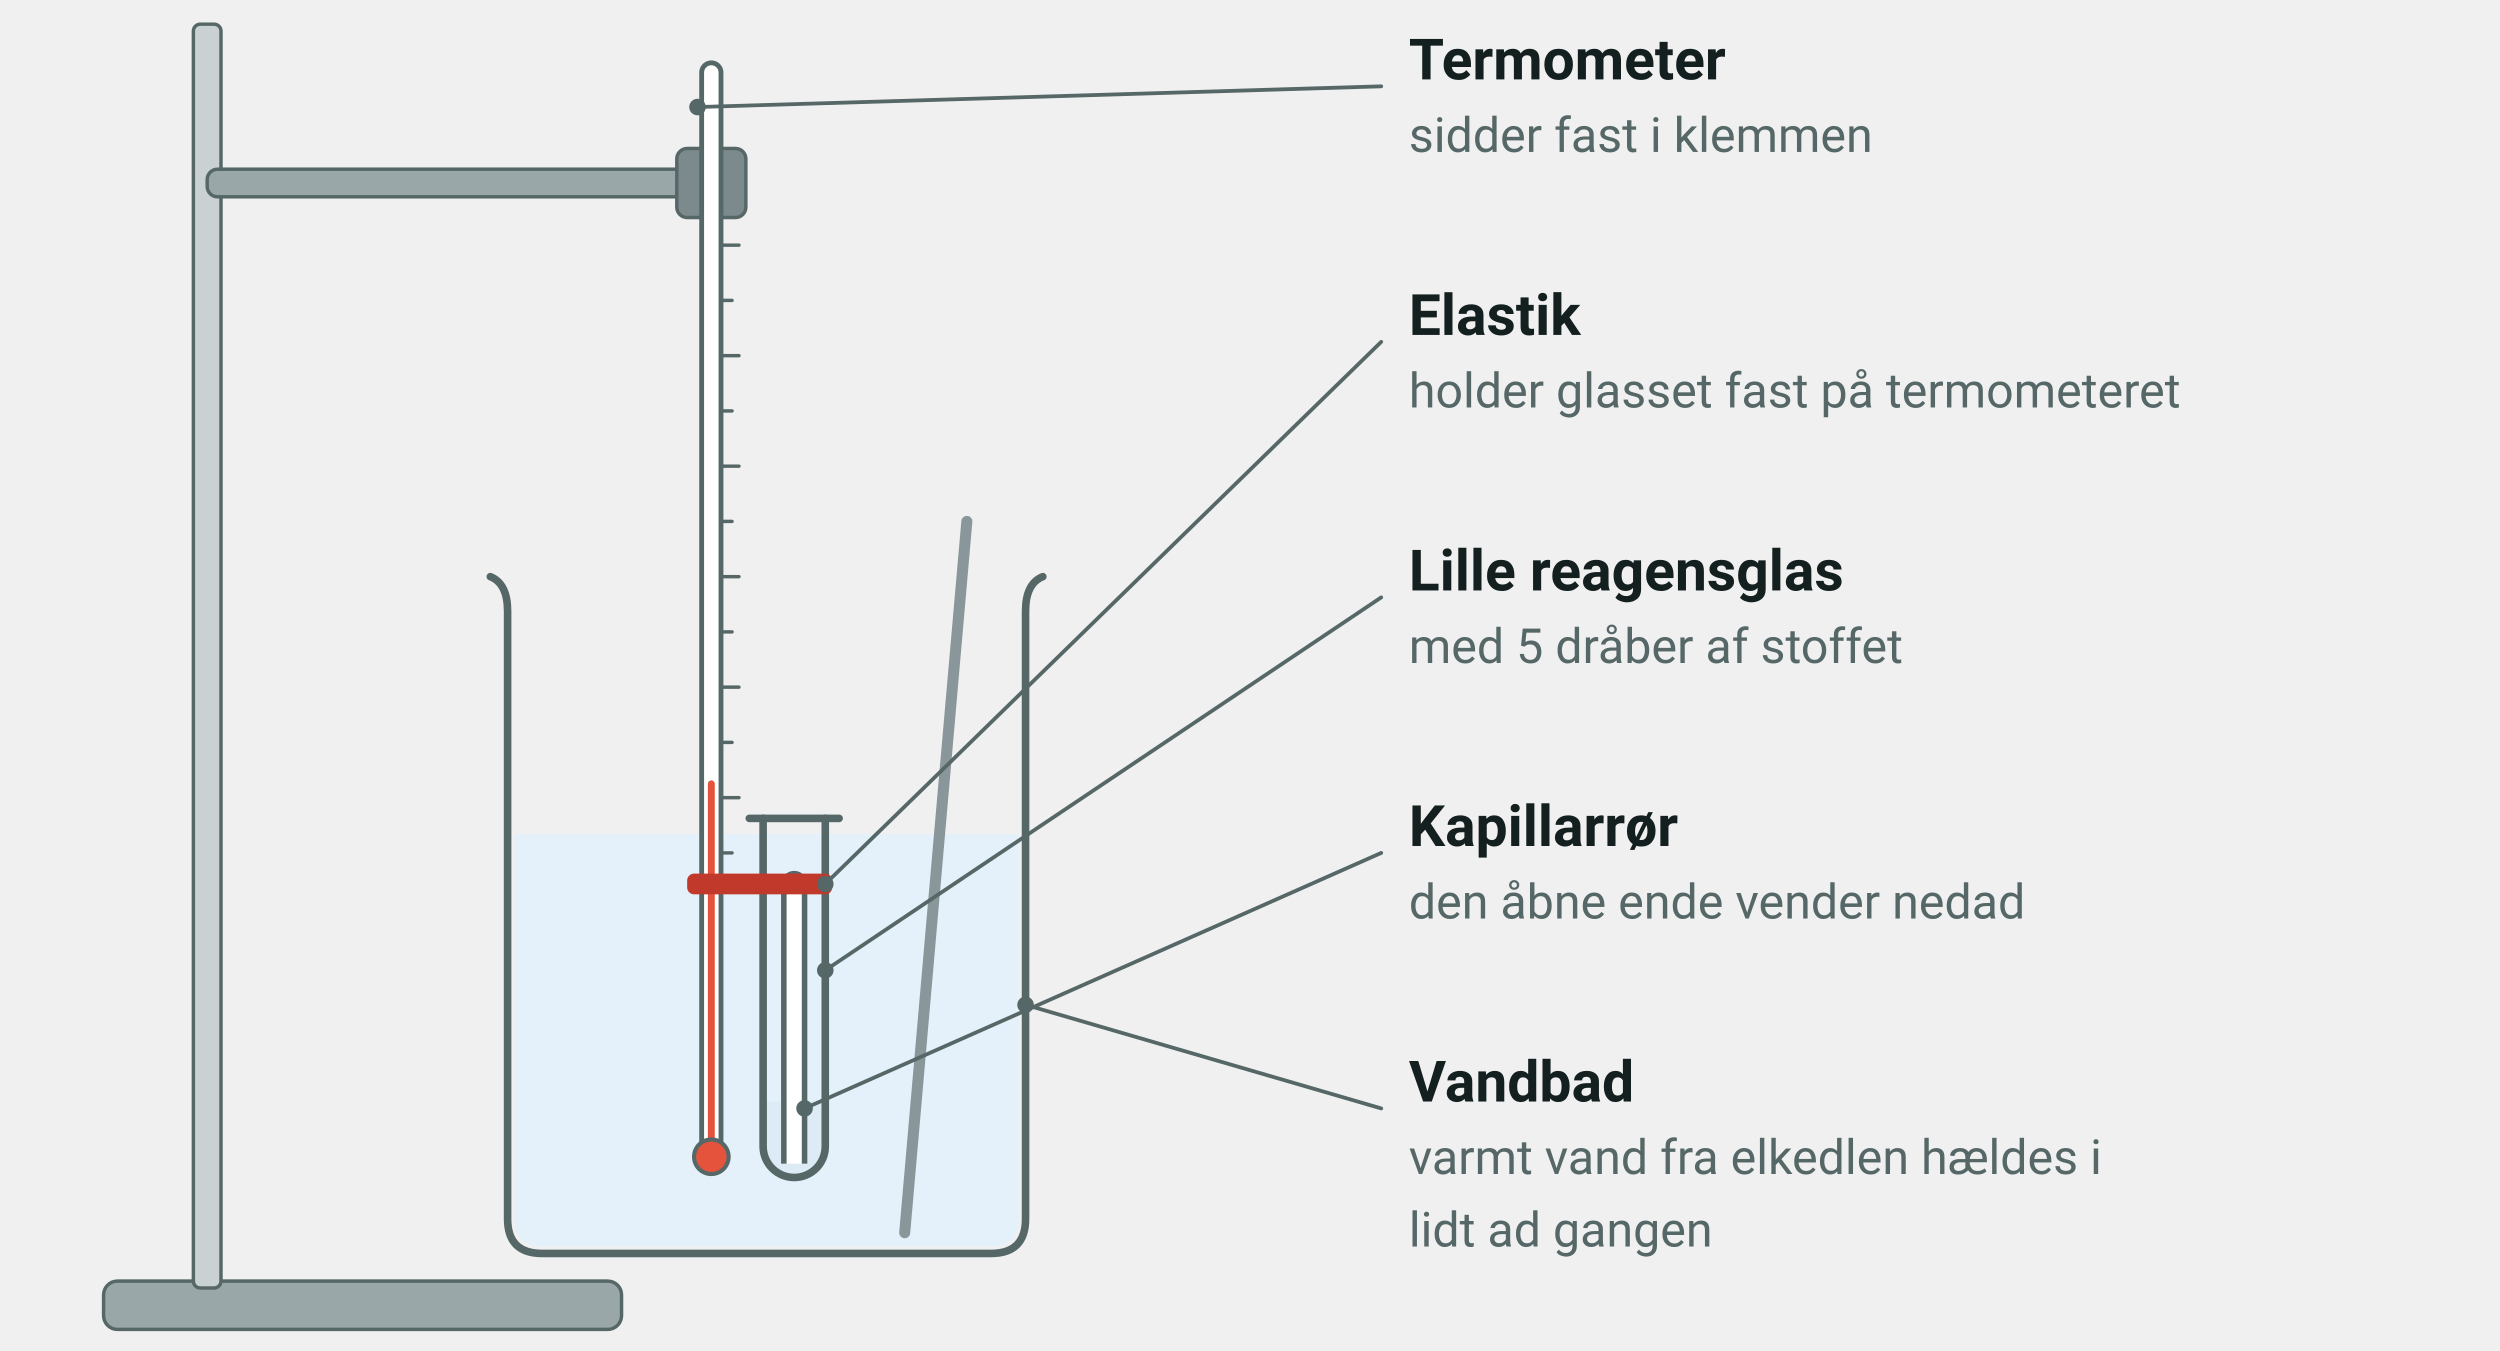
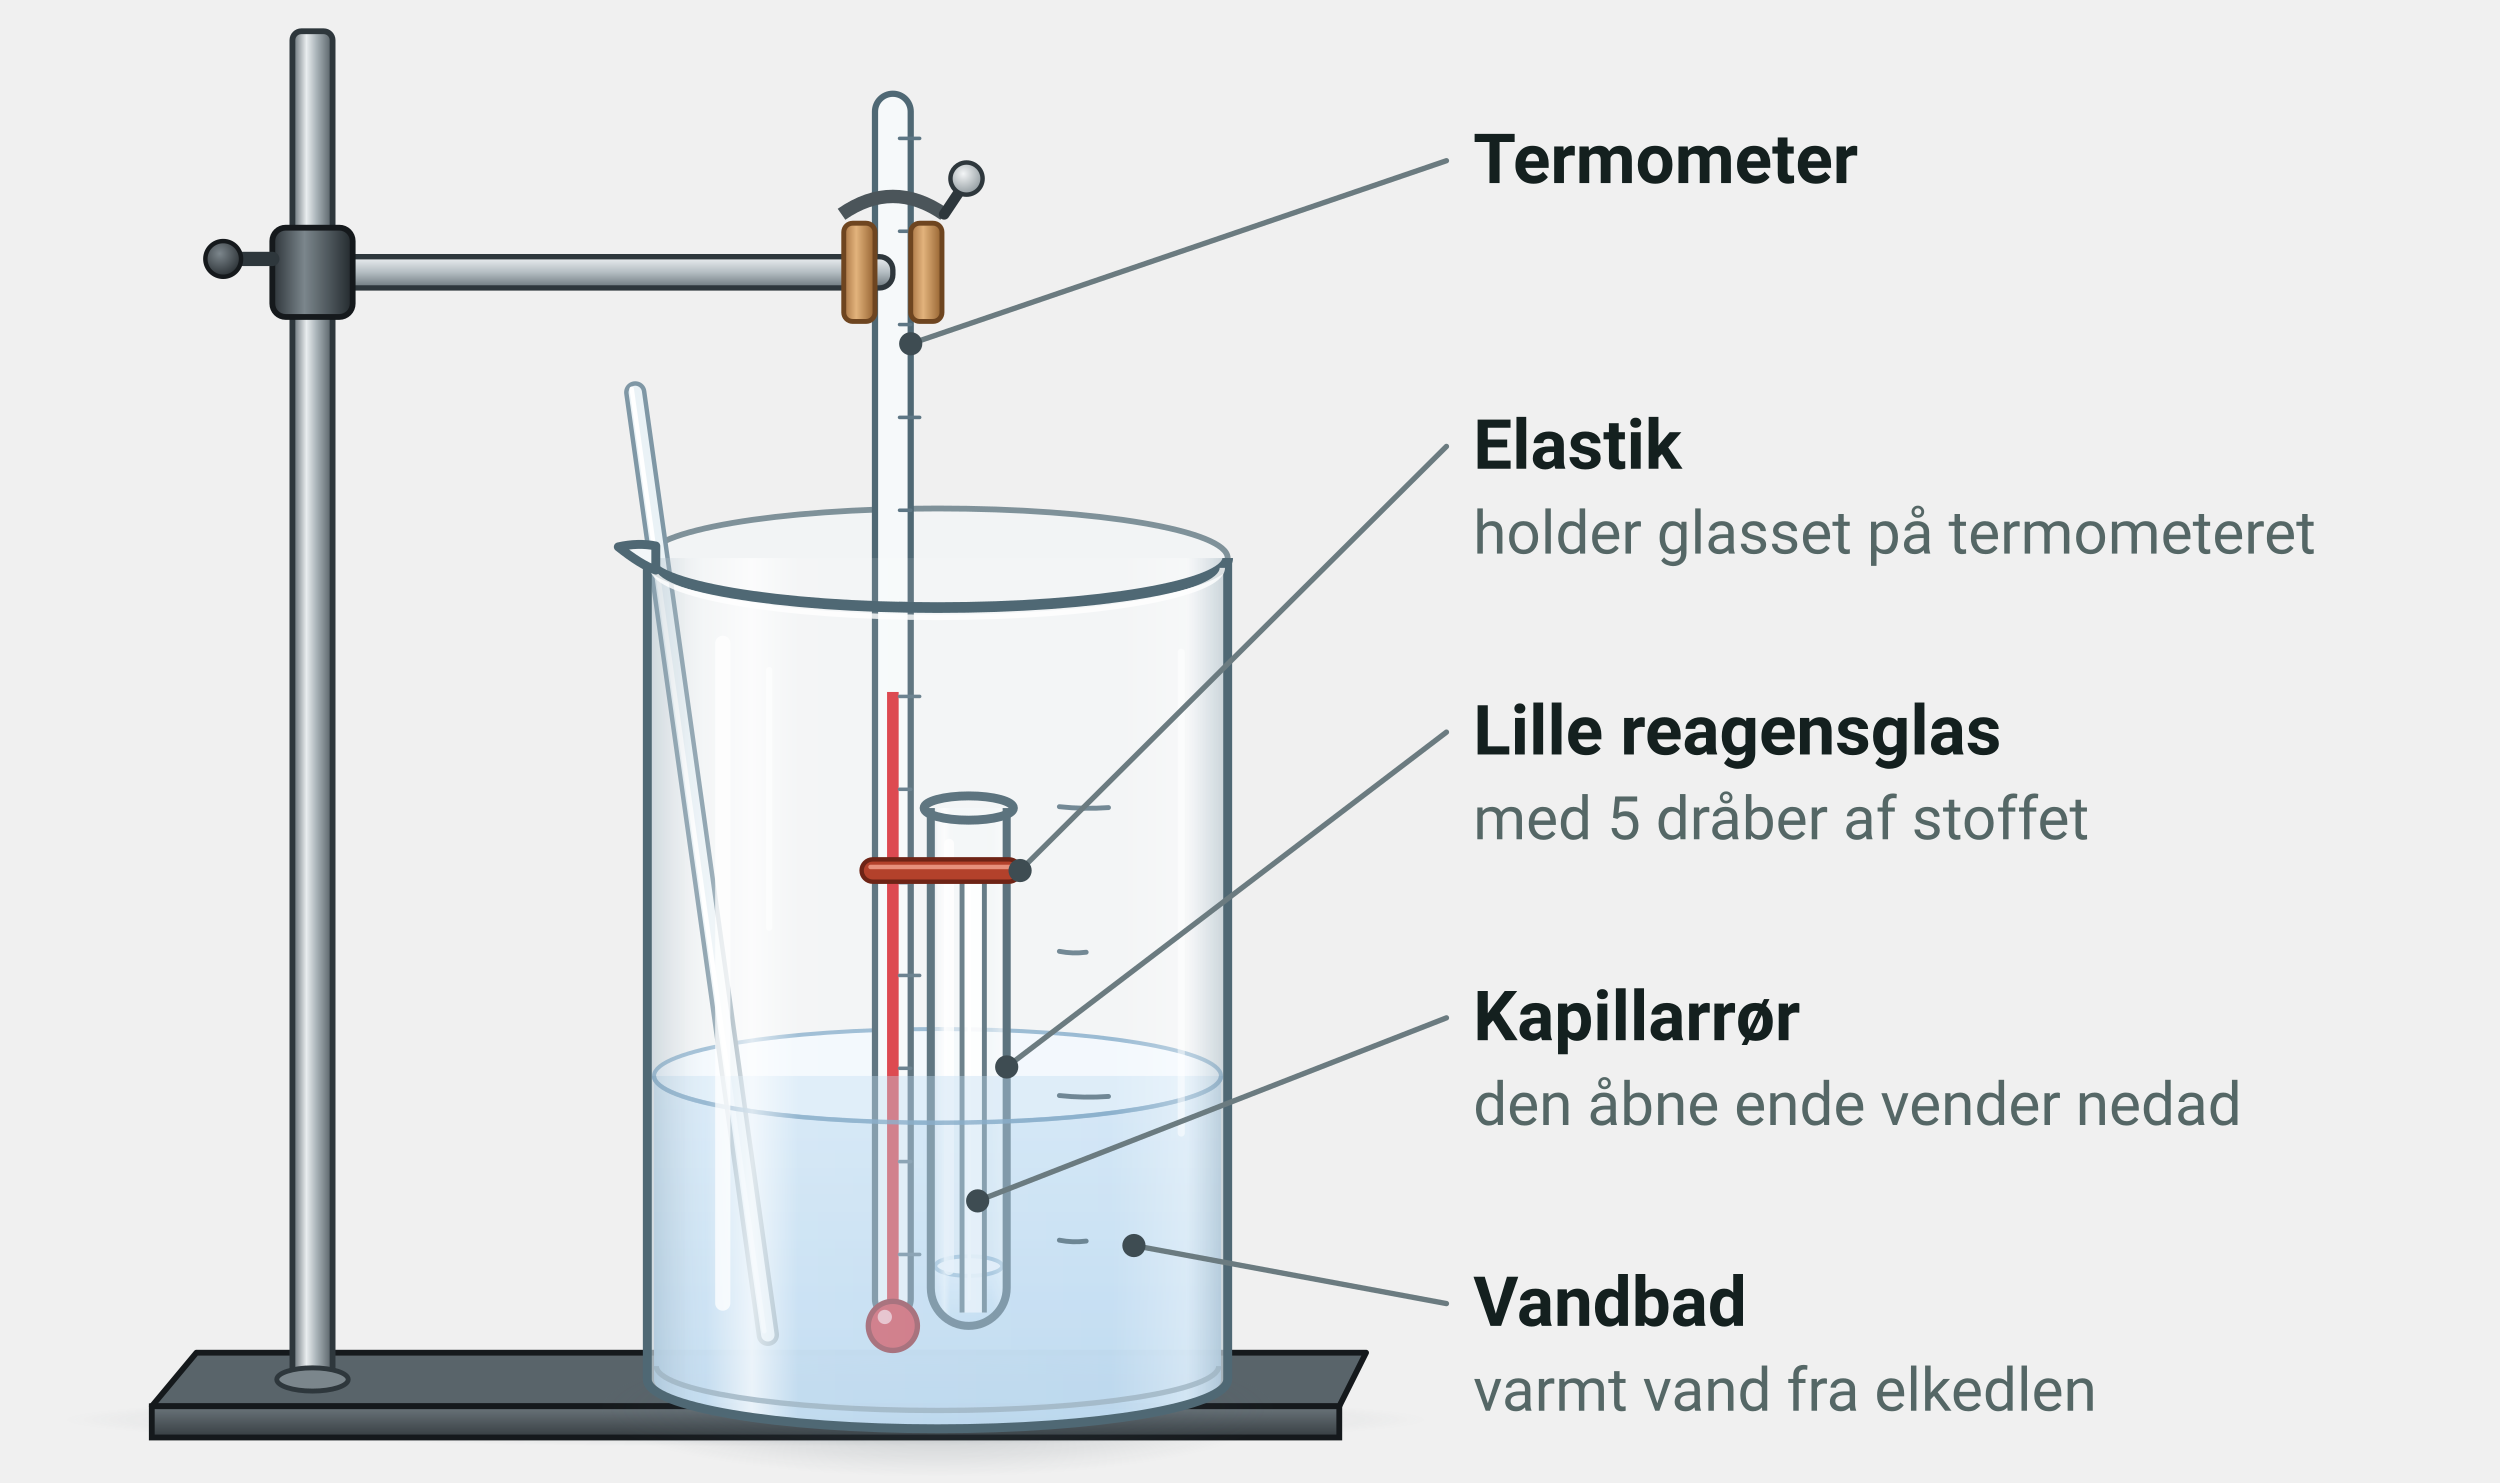
- <svg xmlns="http://www.w3.org/2000/svg" viewBox="0 9 724 391" width="724" height="391" font-family="'Segoe UI', Roboto, 'Helvetica Neue', Arial, sans-serif" role="img" aria-label="Et termometer sidder i en klemme på et stativ og står i et bægerglas med vand, som er vandbad. Ved siden af kuglen sidder et lille reagensglas med 5 dråber af stoffet, holdt fast med en elastik. I det lille glas står et kapillarrør med den åbne ende nedad. En glasspatel står i vandbadet. Vandbadet varmes med vand fra en elkedel">
-   <rect x="30.0" y="380.0" width="150.0" height="14.0" rx="4" fill="#9aa7a9" stroke="#556766" stroke-width="1" />
-   <rect x="56.0" y="16.0" width="8.0" height="366.0" rx="2" fill="#c9d1d2" stroke="#556766" stroke-width="1" />
-   <rect x="60.0" y="58.0" width="150.0" height="8.0" rx="3" fill="#9aa7a9" stroke="#556766" stroke-width="1" />
-   <rect x="196.0" y="52.0" width="20.0" height="20.0" rx="3" fill="#7d8a8d" stroke="#556766" stroke-width="1" />
-   <path d="M 149.0,250.5 V 362 Q 149.0,370 157.0,370 H 287.0 Q 295.0,370 295.0,362 V 250.5 Z" fill="#e4f1fa" />
-   <path d="M 142.0,176 Q 147.0,178 147.0,186 V 362 Q 147.0,372 157.0,372 H 287.0 Q 297.0,372 297.0,362 V 186 Q 297.0,178 302.0,176" fill="none" stroke="#556766" stroke-width="2.2" stroke-linecap="round" />
-   <line x1="206.0" y1="30.0" x2="206.0" y2="340.0" stroke="#556766" stroke-width="7" stroke-linecap="round" />
-   <line x1="206.0" y1="30.0" x2="206.0" y2="340.0" stroke="#ffffff" stroke-width="4.2" stroke-linecap="round" />
-   <line x1="206.0" y1="236.0" x2="206.0" y2="340.0" stroke="#e5533d" stroke-width="2" stroke-linecap="round" />
-   <circle cx="206.0" cy="344.0" r="5.0" fill="#e5533d" stroke="#556766" stroke-width="1.2" />
-   <line x1="209.5" y1="80.0" x2="214.0" y2="80.0" stroke="#556766" stroke-width="1" stroke-linecap="round" />
-   <line x1="209.5" y1="96.0" x2="212.0" y2="96.0" stroke="#556766" stroke-width="1" stroke-linecap="round" />
-   <line x1="209.5" y1="112.0" x2="214.0" y2="112.0" stroke="#556766" stroke-width="1" stroke-linecap="round" />
-   <line x1="209.5" y1="128.0" x2="212.0" y2="128.0" stroke="#556766" stroke-width="1" stroke-linecap="round" />
-   <line x1="209.5" y1="144.0" x2="214.0" y2="144.0" stroke="#556766" stroke-width="1" stroke-linecap="round" />
-   <line x1="209.5" y1="160.0" x2="212.0" y2="160.0" stroke="#556766" stroke-width="1" stroke-linecap="round" />
-   <line x1="209.5" y1="176.0" x2="214.0" y2="176.0" stroke="#556766" stroke-width="1" stroke-linecap="round" />
-   <line x1="209.5" y1="192.0" x2="212.0" y2="192.0" stroke="#556766" stroke-width="1" stroke-linecap="round" />
-   <line x1="209.5" y1="208.0" x2="214.0" y2="208.0" stroke="#556766" stroke-width="1" stroke-linecap="round" />
-   <line x1="209.5" y1="224.0" x2="212.0" y2="224.0" stroke="#556766" stroke-width="1" stroke-linecap="round" />
-   <line x1="209.5" y1="240.0" x2="214.0" y2="240.0" stroke="#556766" stroke-width="1" stroke-linecap="round" />
-   <line x1="209.5" y1="256.0" x2="212.0" y2="256.0" stroke="#556766" stroke-width="1" stroke-linecap="round" />
-   <clipPath id="lg230_246">
-     <path d="M 221.0,246 V 341.0 A 9.0,9.0 0 0 0 239.0,341.0 V 246 Z" />
+ <svg xmlns="http://www.w3.org/2000/svg" viewBox="0 15 560 332" width="560" height="332" font-family="'Segoe UI', Roboto, 'Helvetica Neue', Arial, sans-serif" role="img" aria-label="Et lille reagensglas med et kapillarrør sidder fast på et termometer med en elastik. Termometeret sidder i en klemme på et stativ, og det lille glas står i et vandbad i et bægerglas.">
+   <defs>
+     <radialGradient id="lab-skygge" cx="0.5" cy="0.5" r="0.5">
+       <stop offset="0" stop-color="#4b5a64" stop-opacity="0.32" />
+       <stop offset="1" stop-color="#4b5a64" stop-opacity="0" />
+     </radialGradient>
+     <linearGradient id="lab-glas" x1="0" x2="1" y1="0" y2="0">
+       <stop offset="0" stop-color="#9fb4c2" stop-opacity="0.45" />
+       <stop offset="0.12" stop-color="#ffffff" stop-opacity="0.1" />
+       <stop offset="0.2" stop-color="#ffffff" stop-opacity="0.6" />
+       <stop offset="0.3" stop-color="#ffffff" stop-opacity="0.08" />
+       <stop offset="0.85" stop-color="#ffffff" stop-opacity="0.04" />
+       <stop offset="1" stop-color="#9fb4c2" stop-opacity="0.5" />
+     </linearGradient>
+     <linearGradient id="lab-staal" x1="0" x2="1" y1="0" y2="0">
+       <stop offset="0" stop-color="#7d878e" />
+       <stop offset="0.3" stop-color="#eef1f3" />
+       <stop offset="0.62" stop-color="#aeb6bc" />
+       <stop offset="1" stop-color="#6c767c" />
+     </linearGradient>
+     <linearGradient id="lab-staal-v" x1="0" x2="0" y1="0" y2="1">
+       <stop offset="0" stop-color="#f4f6f7" />
+       <stop offset="0.45" stop-color="#c9d0d4" />
+       <stop offset="1" stop-color="#8d979d" />
+     </linearGradient>
+     <linearGradient id="lab-krop" x1="0" x2="0" y1="0" y2="1">
+       <stop offset="0" stop-color="#fbfcfc" />
+       <stop offset="0.55" stop-color="#e3e8ea" />
+       <stop offset="1" stop-color="#c3cbcf" />
+     </linearGradient>
+     <linearGradient id="lab-display" x1="0" x2="0" y1="0" y2="1">
+       <stop offset="0" stop-color="#26343a" />
+       <stop offset="1" stop-color="#0f1a1e" />
+     </linearGradient>
+     <radialGradient id="lab-knap" cx="0.4" cy="0.35" r="0.7">
+       <stop offset="0" stop-color="#f3f5f6" />
+       <stop offset="1" stop-color="#8b959a" />
+     </radialGradient>
+     <radialGradient id="lab-knap-moerk" cx="0.4" cy="0.35" r="0.7">
+       <stop offset="0" stop-color="#7c868c" />
+       <stop offset="1" stop-color="#262c30" />
+     </radialGradient>
+     <linearGradient id="lab-plade" x1="0" x2="0" y1="0" y2="1">
+       <stop offset="0" stop-color="#6b757b" />
+       <stop offset="1" stop-color="#363d41" />
+     </linearGradient>
+     <linearGradient id="hd-v-vand" x1="0" x2="0" y1="0" y2="1">
+       <stop offset="0" stop-color="#e4f1fb" />
+       <stop offset="1" stop-color="#b9d7ef" />
+     </linearGradient>
+     <linearGradient id="hd-v-farveloes" x1="0" x2="0" y1="0" y2="1">
+       <stop offset="0" stop-color="#eef4f8" />
+       <stop offset="1" stop-color="#d3e1ea" />
+     </linearGradient>
+     <linearGradient id="hd-v-blaa" x1="0" x2="0" y1="0" y2="1">
+       <stop offset="0" stop-color="#9cc9f2" />
+       <stop offset="1" stop-color="#3f86cf" />
+     </linearGradient>
+     <linearGradient id="hd-v-kobber" x1="0" x2="0" y1="0" y2="1">
+       <stop offset="0" stop-color="#a8dcf0" />
+       <stop offset="1" stop-color="#3aa0cf" />
+     </linearGradient>
+     <linearGradient id="hd-v-roed" x1="0" x2="0" y1="0" y2="1">
+       <stop offset="0" stop-color="#f6b3b8" />
+       <stop offset="1" stop-color="#d9505e" />
+     </linearGradient>
+     <linearGradient id="hd-v-lyseroed" x1="0" x2="0" y1="0" y2="1">
+       <stop offset="0" stop-color="#fbe1ec" />
+       <stop offset="1" stop-color="#f1a9c6" />
+     </linearGradient>
+     <linearGradient id="hd-v-gul" x1="0" x2="0" y1="0" y2="1">
+       <stop offset="0" stop-color="#fbf0b8" />
+       <stop offset="1" stop-color="#ecd05a" />
+     </linearGradient>
+     <linearGradient id="hd-v-brun" x1="0" x2="0" y1="0" y2="1">
+       <stop offset="0" stop-color="#e9c38f" />
+       <stop offset="1" stop-color="#b9783a" />
+     </linearGradient>
+     <linearGradient id="hd-v-orange" x1="0" x2="0" y1="0" y2="1">
+       <stop offset="0" stop-color="#fbd3a6" />
+       <stop offset="1" stop-color="#ef8f3a" />
+     </linearGradient>
+     <linearGradient id="hd-v-groen" x1="0" x2="0" y1="0" y2="1">
+       <stop offset="0" stop-color="#cdeccc" />
+       <stop offset="1" stop-color="#6fbf73" />
+     </linearGradient>
+     <linearGradient id="hd-v-gulgroen" x1="0" x2="0" y1="0" y2="1">
+       <stop offset="0" stop-color="#f1f6cf" />
+       <stop offset="1" stop-color="#d9e68f" />
+     </linearGradient>
+     <linearGradient id="hd-v-lilla" x1="0" x2="0" y1="0" y2="1">
+       <stop offset="0" stop-color="#d9c6ef" />
+       <stop offset="1" stop-color="#8a63c4" />
+     </linearGradient>
+     <linearGradient id="hd-v-olie" x1="0" x2="0" y1="0" y2="1">
+       <stop offset="0" stop-color="#fbeaa0" />
+       <stop offset="1" stop-color="#e8c443" />
+     </linearGradient>
+     <linearGradient id="hd-v-kalkvand" x1="0" x2="0" y1="0" y2="1">
+       <stop offset="0" stop-color="#f1f5f7" />
+       <stop offset="1" stop-color="#d9e3e8" />
+     </linearGradient>
+     <linearGradient id="hd-v-rodkaal" x1="0" x2="0" y1="0" y2="1">
+       <stop offset="0" stop-color="#c9b3e6" />
+       <stop offset="1" stop-color="#7a55b5" />
+     </linearGradient>
+     <linearGradient id="hd-v-moerk" x1="0" x2="0" y1="0" y2="1">
+       <stop offset="0" stop-color="#7b8a91" />
+       <stop offset="1" stop-color="#3c4a51" />
+     </linearGradient>
+     <linearGradient id="hd-v-varm" x1="0" x2="0" y1="0" y2="1">
+       <stop offset="0" stop-color="#fde3d3" />
+       <stop offset="1" stop-color="#f6bfa0" />
+     </linearGradient>
+     <linearGradient id="hd-glas-v" x1="0" x2="1" y1="0" y2="0">
+       <stop offset="0" stop-color="#8fa6b4" stop-opacity="0.38" />
+       <stop offset="0.1" stop-color="#ffffff" stop-opacity="0.15" />
+       <stop offset="0.18" stop-color="#ffffff" stop-opacity="0.7" />
+       <stop offset="0.26" stop-color="#ffffff" stop-opacity="0.12" />
+       <stop offset="0.8" stop-color="#ffffff" stop-opacity="0.05" />
+       <stop offset="0.93" stop-color="#ffffff" stop-opacity="0.35" />
+       <stop offset="1" stop-color="#8fa6b4" stop-opacity="0.45" />
+     </linearGradient>
+     <linearGradient id="hd-porcelaen" x1="0" x2="1" y1="0" y2="0">
+       <stop offset="0" stop-color="#c9d2d6" />
+       <stop offset="0.3" stop-color="#ffffff" />
+       <stop offset="0.7" stop-color="#eef2f3" />
+       <stop offset="1" stop-color="#b3bec3" />
+     </linearGradient>
+     <linearGradient id="hd-porcelaen-inde" x1="0" x2="0" y1="0" y2="1">
+       <stop offset="0" stop-color="#d9e0e3" />
+       <stop offset="1" stop-color="#ffffff" />
+     </linearGradient>
+     <linearGradient id="hd-metal" x1="0" x2="1" y1="0" y2="0">
+       <stop offset="0" stop-color="#5f6a70" />
+       <stop offset="0.35" stop-color="#e9edef" />
+       <stop offset="0.6" stop-color="#a9b3b8" />
+       <stop offset="1" stop-color="#525c62" />
+     </linearGradient>
+     <linearGradient id="hd-metal-v" x1="0" x2="0" y1="0" y2="1">
+       <stop offset="0" stop-color="#eef1f3" />
+       <stop offset="0.5" stop-color="#b4bdc2" />
+       <stop offset="1" stop-color="#6b767c" />
+     </linearGradient>
+     <linearGradient id="hd-moerk-metal" x1="0" x2="1" y1="0" y2="0">
+       <stop offset="0" stop-color="#2c3338" />
+       <stop offset="0.4" stop-color="#7b868c" />
+       <stop offset="1" stop-color="#22292d" />
+     </linearGradient>
+     <linearGradient id="hd-messing" x1="0" x2="1" y1="0" y2="0">
+       <stop offset="0" stop-color="#8a6a2a" />
+       <stop offset="0.38" stop-color="#f3dc98" />
+       <stop offset="0.65" stop-color="#c9a24c" />
+       <stop offset="1" stop-color="#7a5a1e" />
+     </linearGradient>
+     <linearGradient id="hd-gummi" x1="0" x2="1" y1="0" y2="0">
+       <stop offset="0" stop-color="#1f2427" />
+       <stop offset="0.4" stop-color="#5a6268" />
+       <stop offset="1" stop-color="#1a1e21" />
+     </linearGradient>
+     <linearGradient id="hd-kork" x1="0" x2="1" y1="0" y2="0">
+       <stop offset="0" stop-color="#a87443" />
+       <stop offset="0.4" stop-color="#e2b37c" />
+       <stop offset="1" stop-color="#94612f" />
+     </linearGradient>
+     <linearGradient id="hd-trae" x1="0" x2="0" y1="0" y2="1">
+       <stop offset="0" stop-color="#e8c38f" />
+       <stop offset="1" stop-color="#b98444" />
+     </linearGradient>
+     <radialGradient id="hd-flamme-blaa" cx="0.5" cy="0.75" r="0.75">
+       <stop offset="0" stop-color="#e6f1ff" />
+       <stop offset="0.45" stop-color="#8fbcf6" />
+       <stop offset="1" stop-color="#3f7fe0" stop-opacity="0.85" />
+     </radialGradient>
+     <radialGradient id="hd-flamme-indre" cx="0.5" cy="0.8" r="0.8">
+       <stop offset="0" stop-color="#d9f0ff" />
+       <stop offset="1" stop-color="#2f5fd0" />
+     </radialGradient>
+     <radialGradient id="hd-flamme-gul" cx="0.5" cy="0.72" r="0.75">
+       <stop offset="0" stop-color="#fffbe6" />
+       <stop offset="0.35" stop-color="#ffe27a" />
+       <stop offset="0.75" stop-color="#ffa52e" />
+       <stop offset="1" stop-color="#f06a1a" stop-opacity="0.9" />
+     </radialGradient>
+     <radialGradient id="hd-gloed" cx="0.5" cy="0.5" r="0.5">
+       <stop offset="0" stop-color="#ffd34d" stop-opacity="0.75" />
+       <stop offset="1" stop-color="#ffb02e" stop-opacity="0" />
+     </radialGradient>
+     <radialGradient id="hd-ballon" cx="0.35" cy="0.3" r="0.75">
+       <stop offset="0" stop-color="#ff9a9a" />
+       <stop offset="0.45" stop-color="#e5424d" />
+       <stop offset="1" stop-color="#9e1f2b" />
+     </radialGradient>
+     <linearGradient id="hd-bord" x1="0" x2="0" y1="0" y2="1">
+       <stop offset="0" stop-color="#e3e9ea" />
+       <stop offset="1" stop-color="#f7f9f9" stop-opacity="0" />
+     </linearGradient>
+   </defs>
+   <ellipse cx="167.0" cy="333.0" rx="154.3" ry="6.0" fill="url(#lab-skygge)" />
+   <path d="M 34,330 L 44,318 L 306,318 L 300,330 Z" fill="#59646a" stroke="#15191c" stroke-width="1.3" stroke-linejoin="round" />
+   <rect x="34" y="330" width="266" height="7" fill="url(#lab-plade)" stroke="#15191c" stroke-width="1.3" />
+   <rect x="65.5" y="22" width="9" height="302" rx="2" fill="url(#hd-metal)" stroke="#2e373c" stroke-width="1.3" />
+   <ellipse cx="70" cy="324" rx="8" ry="2.6" fill="#7b868c" stroke="#2e373c" stroke-width="1.1" />
+   <ellipse cx="210.0" cy="330.6" rx="76.7" ry="15.2" fill="url(#lab-skygge)" />
+   <path d="M 145.0,140 L 145.0,324 A 65.0 11.05 0 0 0 275.0,324 L 275.0,140 A 65.0 11.05 0 0 0 145.0,140 Z" fill="#f3f7f9" fill-opacity="0.55" />
+   <path d="M 145.0,140.0 A 65.0 11.1 0 0 1 275.0,140.0" fill="none" stroke="#4f6874" stroke-width="1.3" stroke-opacity="0.7" />
+   <path d="M 146.5,256.002 L 146.5,324 A 63.5 11.05 0 0 0 273.5,324 L 273.5,256.002 Z" fill="url(#hd-v-vand)" fill-opacity="0.92" />
+   <ellipse cx="210.0" cy="256.0" rx="63.5" ry="10.5" fill="#f2f8fd" stroke="#7fa7c6" stroke-width="0.9" stroke-opacity="0.8" />
+   <rect x="196" y="36" width="8" height="274" rx="4" fill="#f6f9fa" stroke="#4f6874" stroke-width="1.4" />
+   <rect x="198.7" y="170" width="2.6" height="142" fill="#d9363e" />
+   <circle cx="200" cy="312" r="5.5" fill="#d9363e" stroke="#8f1d24" stroke-width="1.2" />
+   <circle cx="198.2" cy="310" r="1.6" fill="#ffb0b4" />
+   <line x1="201.5" y1="46.0" x2="206.0" y2="46.0" stroke="#5d7684" stroke-width="0.8" stroke-linecap="round" />
+   <line x1="201.5" y1="66.8" x2="204.0" y2="66.8" stroke="#5d7684" stroke-width="0.8" stroke-linecap="round" />
+   <line x1="201.5" y1="87.7" x2="204.0" y2="87.7" stroke="#5d7684" stroke-width="0.8" stroke-linecap="round" />
+   <line x1="201.5" y1="108.5" x2="206.0" y2="108.5" stroke="#5d7684" stroke-width="0.8" stroke-linecap="round" />
+   <line x1="201.5" y1="129.3" x2="204.0" y2="129.3" stroke="#5d7684" stroke-width="0.8" stroke-linecap="round" />
+   <line x1="201.5" y1="150.2" x2="204.0" y2="150.2" stroke="#5d7684" stroke-width="0.8" stroke-linecap="round" />
+   <line x1="201.5" y1="171.0" x2="206.0" y2="171.0" stroke="#5d7684" stroke-width="0.8" stroke-linecap="round" />
+   <line x1="201.5" y1="191.8" x2="204.0" y2="191.8" stroke="#5d7684" stroke-width="0.8" stroke-linecap="round" />
+   <line x1="201.5" y1="212.7" x2="204.0" y2="212.7" stroke="#5d7684" stroke-width="0.8" stroke-linecap="round" />
+   <line x1="201.5" y1="233.5" x2="206.0" y2="233.5" stroke="#5d7684" stroke-width="0.8" stroke-linecap="round" />
+   <line x1="201.5" y1="254.3" x2="204.0" y2="254.3" stroke="#5d7684" stroke-width="0.8" stroke-linecap="round" />
+   <line x1="201.5" y1="275.2" x2="204.0" y2="275.2" stroke="#5d7684" stroke-width="0.8" stroke-linecap="round" />
+   <line x1="201.5" y1="296.0" x2="206.0" y2="296.0" stroke="#5d7684" stroke-width="0.8" stroke-linecap="round" />
+   <path d="M 208.5,196 L 208.5,303.5 A 8.5 8.5 0 0 0 225.5,303.5 L 225.5,196 Z" fill="#f3f7f9" fill-opacity="0.5" />
+   <clipPath id="g4rg32">
+     <path d="M 208.5,196 L 208.5,303.5 A 8.5 8.5 0 0 0 225.5,303.5 L 225.5,196 Z" />
  </clipPath>
-   <rect x="221.0" y="328" width="18" height="22" fill="#dcebf5" clip-path="url(#lg230_246)" />
-   <rect x="227.0" y="262.0" width="6.0" height="84.0" rx="0" fill="#ffffff" />
-   <path d="M 227.0,346 V 265.0 A 3.0,3.0 0 0 1 233.0,265.0 V 346" fill="none" stroke="#556766" stroke-width="1.6" />
-   <path d="M 221.0,246 V 341.0 A 9.0,9.0 0 0 0 239.0,341.0 V 246" fill="none" stroke="#556766" stroke-width="2.2" stroke-linecap="round" />
-   <line x1="217.0" y1="246.0" x2="243.0" y2="246.0" stroke="#556766" stroke-width="2.2" stroke-linecap="round" />
-   <rect x="199.0" y="262.0" width="42.0" height="6.0" rx="2" fill="#c0392b" />
-   <line x1="280.0" y1="160.0" x2="262.0" y2="366.0" stroke="#8a979a" stroke-width="3.2" stroke-linecap="round" />
-   <line x1="202.0" y1="40.0" x2="400.0" y2="34.0" stroke="#556766" stroke-width="1.1" stroke-linecap="round" />
-   <circle cx="202.0" cy="40.0" r="2.4" fill="#556766" />
-   <text x="408.0" y="32.0" font-size="16.5" text-anchor="start" fill="#14201f" font-weight="700">
+   <g clip-path="url(#g4rg32)">
+     <rect x="206.5" y="298.6" width="21" height="15.4" fill="url(#hd-v-vand)" />
+   </g>
+   <ellipse cx="217.0" cy="298.6" rx="7.5" ry="2.2" fill="#f2f8fd" stroke="#7fa7c6" stroke-width="0.9" stroke-opacity="0.8" opacity="1" />
+   <path d="M 215.5,309 L 215.5,210.5 A 2.5 2.5 0 0 1 220.5,210.5 L 220.5,309" fill="#ffffff" fill-opacity="0.85" />
+   <path d="M 215.5,309 L 215.5,210.5 A 2.5 2.5 0 0 1 220.5,210.5 L 220.5,309" fill="none" stroke="#4f6874" stroke-width="1.1" stroke-linejoin="round" />
+   <line x1="217.1" y1="212.5" x2="217.1" y2="306.0" stroke="#ffffff" stroke-width="0.8" stroke-linecap="round" />
+   <path d="M 208.5,196 L 208.5,303.5 A 8.5 8.5 0 0 0 225.5,303.5 L 225.5,196" fill="url(#hd-glas-v)" stroke="#4f6874" stroke-width="1.8" stroke-linejoin="round" />
+   <ellipse cx="217" cy="196" rx="10.0" ry="2.72" fill="none" stroke="#4f6874" stroke-width="2" />
+   <path d="M 212.6,204.0 L 212.6,299.5" stroke="#ffffff" stroke-width="2.2" stroke-linecap="round" opacity="0.8" />
+   <line x1="172.0" y1="314.0" x2="142.3" y2="102.9" stroke="#7f97a5" stroke-width="5" stroke-linecap="round" />
+   <line x1="172.0" y1="314.0" x2="142.3" y2="102.9" stroke="#eaf2f6" stroke-width="3" stroke-linecap="round" />
+   <line x1="171.2" y1="313.2" x2="141.5" y2="102.1" stroke="#ffffff" stroke-width="1" stroke-linecap="round" />
+   <clipPath id="g4sl33">
+     <path d="M 146.5,256.002 L 146.5,324 A 63.5 10.498 0 0 0 273.5,324 L 273.5,256.002 Z" />
+   </clipPath>
+   <g clip-path="url(#g4sl33)">
+     <rect x="146.5" y="256.002" width="127.0" height="78.495" fill="#b9d7ef" opacity="0.38" />
+   </g>
+   <path d="M 146.5,256.0 A 63.5 10.5 0 0 0 273.5,256.0" fill="none" stroke="#7fa7c6" stroke-width="1" opacity="0.8" />
+   <path d="M 145.0,140 L 145.0,324 A 65.0 11.05 0 0 0 275.0,324 L 275.0,140" fill="url(#hd-glas-v)" stroke="#4f6874" stroke-width="2" stroke-linejoin="round" />
+   <path d="M 147.0,321 A 63.0 9.945 0 0 0 273.0,321" fill="none" stroke="#9fb4c2" stroke-width="1.2" opacity="0.8" />
+   <path d="M 145.0,140.0 A 65.0 11.1 0 0 0 275.0,140.0" fill="none" stroke="#4f6874" stroke-width="2.4" />
+   <path d="M 146.2,142.2 A 63.8 11.1 0 0 0 273.8,142.2" fill="none" stroke="#ffffff" stroke-width="1.2" opacity="0.8" />
+   <path d="M 146.9,137.3 Q 143.0,136.5 138.5,137.5 Q 143.5,141.5 146.9,142.7 Z" fill="#f3f7f9" stroke="#4f6874" stroke-width="2" stroke-linejoin="round" />
+   <path d="M 237.3,292.8 q 3.0,0.6 6.0,0.2" fill="none" stroke="#5d7684" stroke-width="1.1" stroke-linecap="round" opacity="0.85" />
+   <path d="M 237.3,260.4 q 5.5,0.6 11.0,0.2" fill="none" stroke="#5d7684" stroke-width="1.1" stroke-linecap="round" opacity="0.85" />
+   <path d="M 237.3,228.1 q 3.0,0.6 6.0,0.2" fill="none" stroke="#5d7684" stroke-width="1.1" stroke-linecap="round" opacity="0.85" />
+   <path d="M 237.3,195.7 q 5.5,0.6 11.0,0.2" fill="none" stroke="#5d7684" stroke-width="1.1" stroke-linecap="round" opacity="0.85" />
+   <path d="M 161.9,159.1 L 161.9,306.9" stroke="#ffffff" stroke-width="3.4" stroke-linecap="round" opacity="0.75" />
+   <path d="M 172.3,165.1 L 172.3,222.8" stroke="#ffffff" stroke-width="1.4" stroke-linecap="round" opacity="0.6" />
+   <path d="M 264.6,161.1 L 264.6,268.8" stroke="#ffffff" stroke-width="1.6" stroke-linecap="round" opacity="0.5" />
+   <rect x="193" y="207.5" width="35.5" height="5" rx="2.5" fill="#b3412b" stroke="#6e2416" stroke-width="1" />
+   <line x1="195.0" y1="209.2" x2="226.5" y2="209.2" stroke="#e7907c" stroke-width="1" stroke-linecap="round" />
+   <rect x="70" y="72.5" width="130" height="7" rx="3" fill="url(#hd-metal-v)" stroke="#2e373c" stroke-width="1.2" />
+   <rect x="189.0" y="65" width="7" height="22" rx="2" fill="url(#hd-kork)" stroke="#6e4520" stroke-width="1.1" />
+   <rect x="204.0" y="65" width="7" height="22" rx="2" fill="url(#hd-kork)" stroke="#6e4520" stroke-width="1.1" />
+   <path d="M 188.5,63 q 11.5,-8 23.0,0" fill="none" stroke="#4b555a" stroke-width="3" />
+   <path d="M 211.5,63 l 4,-6" stroke="#2e373c" stroke-width="2.4" stroke-linecap="round" />
+   <circle cx="216.5" cy="55" r="3.6" fill="url(#lab-knap)" stroke="#2e373c" stroke-width="1" />
+   <rect x="61" y="66" width="18" height="20" rx="3" fill="url(#hd-moerk-metal)" stroke="#15191c" stroke-width="1.3" />
+   <path d="M 61,73 h -9" stroke="#2e373c" stroke-width="3.2" stroke-linecap="round" />
+   <circle cx="50" cy="73" r="4" fill="url(#lab-knap-moerk)" stroke="#15191c" stroke-width="1" />
+   <line x1="324.0" y1="51.0" x2="204.0" y2="92.0" stroke="#6b7b80" stroke-width="1.2" stroke-linecap="round" />
+   <circle cx="204.0" cy="92.0" r="2.6" fill="#3e4c52" />
+   <text x="330.0" y="56.0" font-size="15.5" text-anchor="start" fill="#14201f" font-weight="700">
    <tspan>Termometer</tspan>
  </text>
-   <text x="408.0" y="53.0" font-size="14" text-anchor="start" fill="#556766">
-     <tspan>sidder fast i klemmen</tspan>
-   </text>
-   <line x1="239.0" y1="265.0" x2="400.0" y2="108.0" stroke="#556766" stroke-width="1.1" stroke-linecap="round" />
-   <circle cx="239.0" cy="265.0" r="2.4" fill="#556766" />
-   <text x="408.0" y="106.0" font-size="16.5" text-anchor="start" fill="#14201f" font-weight="700">
+   <line x1="324.0" y1="115.0" x2="228.5" y2="210.0" stroke="#6b7b80" stroke-width="1.2" stroke-linecap="round" />
+   <circle cx="228.5" cy="210.0" r="2.6" fill="#3e4c52" />
+   <text x="330.0" y="120.0" font-size="15.5" text-anchor="start" fill="#14201f" font-weight="700">
    <tspan>Elastik</tspan>
  </text>
-   <text x="408.0" y="127.0" font-size="14" text-anchor="start" fill="#556766">
-     <tspan>holder glasset fast på termometeret</tspan>
-   </text>
-   <line x1="239.0" y1="290.0" x2="400.0" y2="182.0" stroke="#556766" stroke-width="1.1" stroke-linecap="round" />
-   <circle cx="239.0" cy="290.0" r="2.4" fill="#556766" />
-   <text x="408.0" y="180.0" font-size="16.5" text-anchor="start" fill="#14201f" font-weight="700">
+   <text x="330.0" y="139.0" font-size="13.5" text-anchor="start" fill="#556766">
+     <tspan>holder glasset på termometeret</tspan>
+   </text>
+   <line x1="324.0" y1="179.0" x2="225.5" y2="254.0" stroke="#6b7b80" stroke-width="1.2" stroke-linecap="round" />
+   <circle cx="225.5" cy="254.0" r="2.6" fill="#3e4c52" />
+   <text x="330.0" y="184.0" font-size="15.5" text-anchor="start" fill="#14201f" font-weight="700">
    <tspan>Lille reagensglas</tspan>
  </text>
-   <text x="408.0" y="201.0" font-size="14" text-anchor="start" fill="#556766">
+   <text x="330.0" y="203.0" font-size="13.5" text-anchor="start" fill="#556766">
    <tspan>med 5 dråber af stoffet</tspan>
  </text>
-   <line x1="233.0" y1="330.0" x2="400.0" y2="256.0" stroke="#556766" stroke-width="1.1" stroke-linecap="round" />
-   <circle cx="233.0" cy="330.0" r="2.4" fill="#556766" />
-   <text x="408.0" y="254.0" font-size="16.5" text-anchor="start" fill="#14201f" font-weight="700">
+   <line x1="324.0" y1="243.0" x2="219.0" y2="284.0" stroke="#6b7b80" stroke-width="1.2" stroke-linecap="round" />
+   <circle cx="219.0" cy="284.0" r="2.6" fill="#3e4c52" />
+   <text x="330.0" y="248.0" font-size="15.5" text-anchor="start" fill="#14201f" font-weight="700">
    <tspan>Kapillarrør</tspan>
  </text>
-   <text x="408.0" y="275.0" font-size="14" text-anchor="start" fill="#556766">
+   <text x="330.0" y="267.0" font-size="13.5" text-anchor="start" fill="#556766">
    <tspan>den åbne ende vender nedad</tspan>
  </text>
-   <line x1="297.0" y1="300.0" x2="400.0" y2="330.0" stroke="#556766" stroke-width="1.1" stroke-linecap="round" />
-   <circle cx="297.0" cy="300.0" r="2.4" fill="#556766" />
-   <text x="408.0" y="328.0" font-size="16.5" text-anchor="start" fill="#14201f" font-weight="700">
+   <line x1="324.0" y1="307.0" x2="254.0" y2="294.0" stroke="#6b7b80" stroke-width="1.2" stroke-linecap="round" />
+   <circle cx="254.0" cy="294.0" r="2.6" fill="#3e4c52" />
+   <text x="330.0" y="312.0" font-size="15.5" text-anchor="start" fill="#14201f" font-weight="700">
    <tspan>Vandbad</tspan>
  </text>
-   <text x="408.0" y="349.0" font-size="14" text-anchor="start" fill="#556766">
-     <tspan>varmt vand fra elkedlen hældes i</tspan>
-   </text>
-   <text x="408.0" y="370.0" font-size="14" text-anchor="start" fill="#556766">
-     <tspan>lidt ad gangen</tspan>
+   <text x="330.0" y="331.0" font-size="13.5" text-anchor="start" fill="#556766">
+     <tspan>varmt vand fra elkedlen</tspan>
  </text>
</svg>
